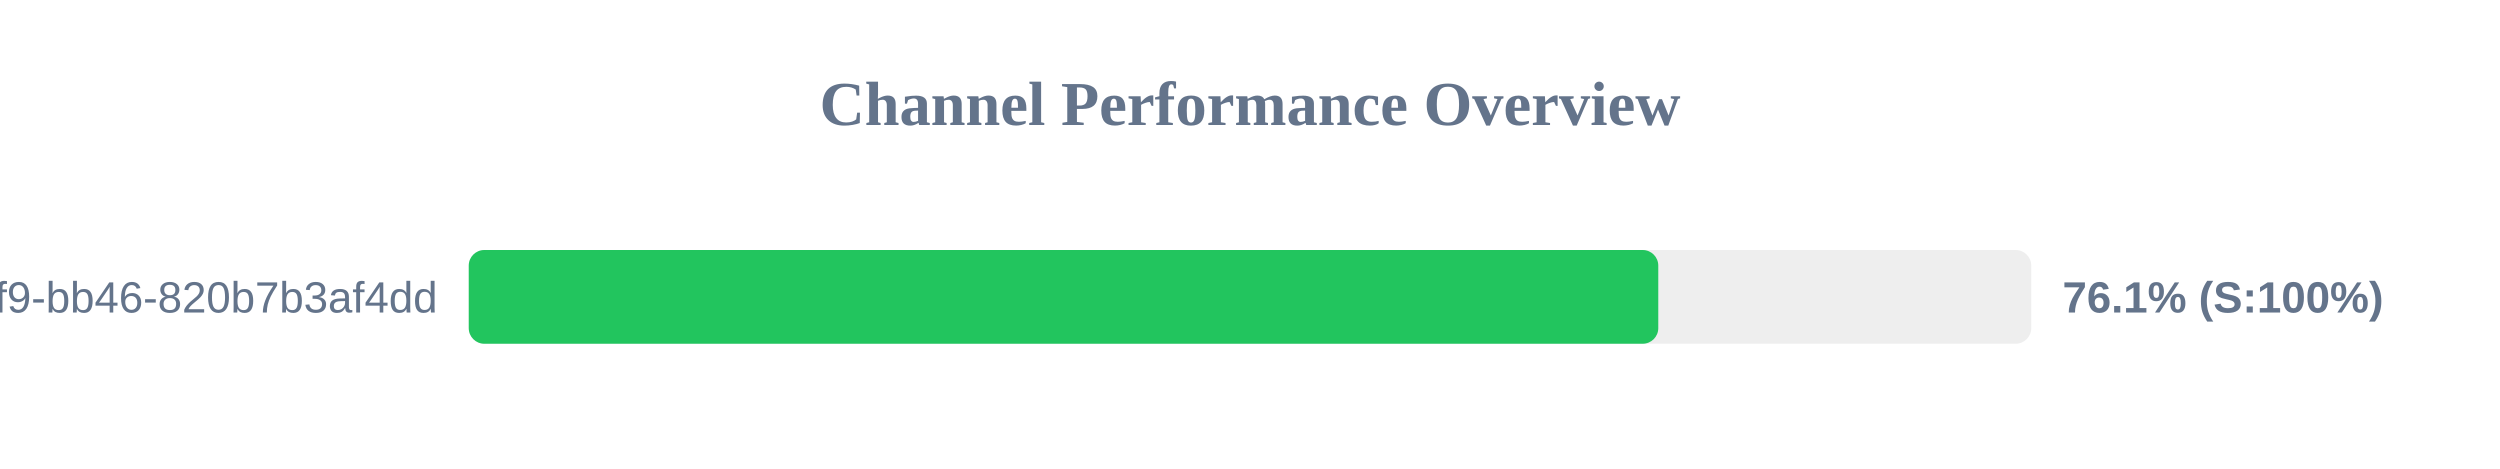
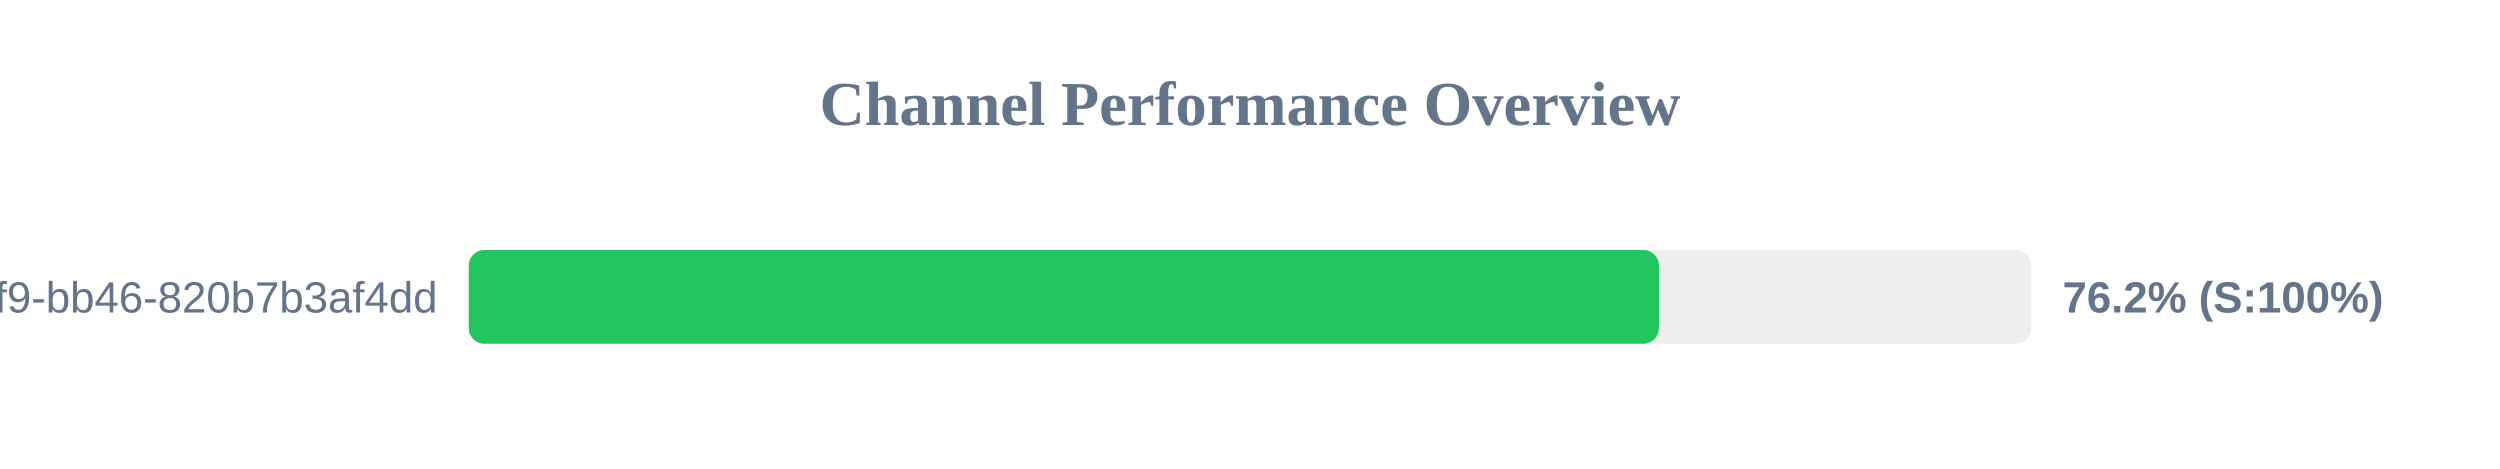
<svg xmlns="http://www.w3.org/2000/svg" width="800" height="150" version="1.1">
  <style>
        .row { font: 14px Arial; fill: #64748b; }
        .score { font: bold 14px Arial; fill: #64748b; }
    </style>
  <text x="400" y="40" text-anchor="middle" font-size="20px" font-weight="bold" fill="#64748b">Channel Performance Overview</text>
  <rect x="150" y="80" width="500" height="30" fill="#eee" rx="5" />
-   <rect x="150" y="80" width="380.65" height="30" fill="#22c55e" rx="5" />
+   <rect x="150" y="80" width="380.85" height="30" fill="#22c55e" rx="5" />
  <text x="140" y="100" text-anchor="end" class="row">?uuid=80b2ac81-ba69-41f9-bb46-820b7b3af4dd</text>
-   <text x="660" y="100" text-anchor="start" class="score">76.1% (S:100%)</text>
+   <text x="660" y="100" text-anchor="start" class="score">76.2% (S:100%)</text>
</svg>
